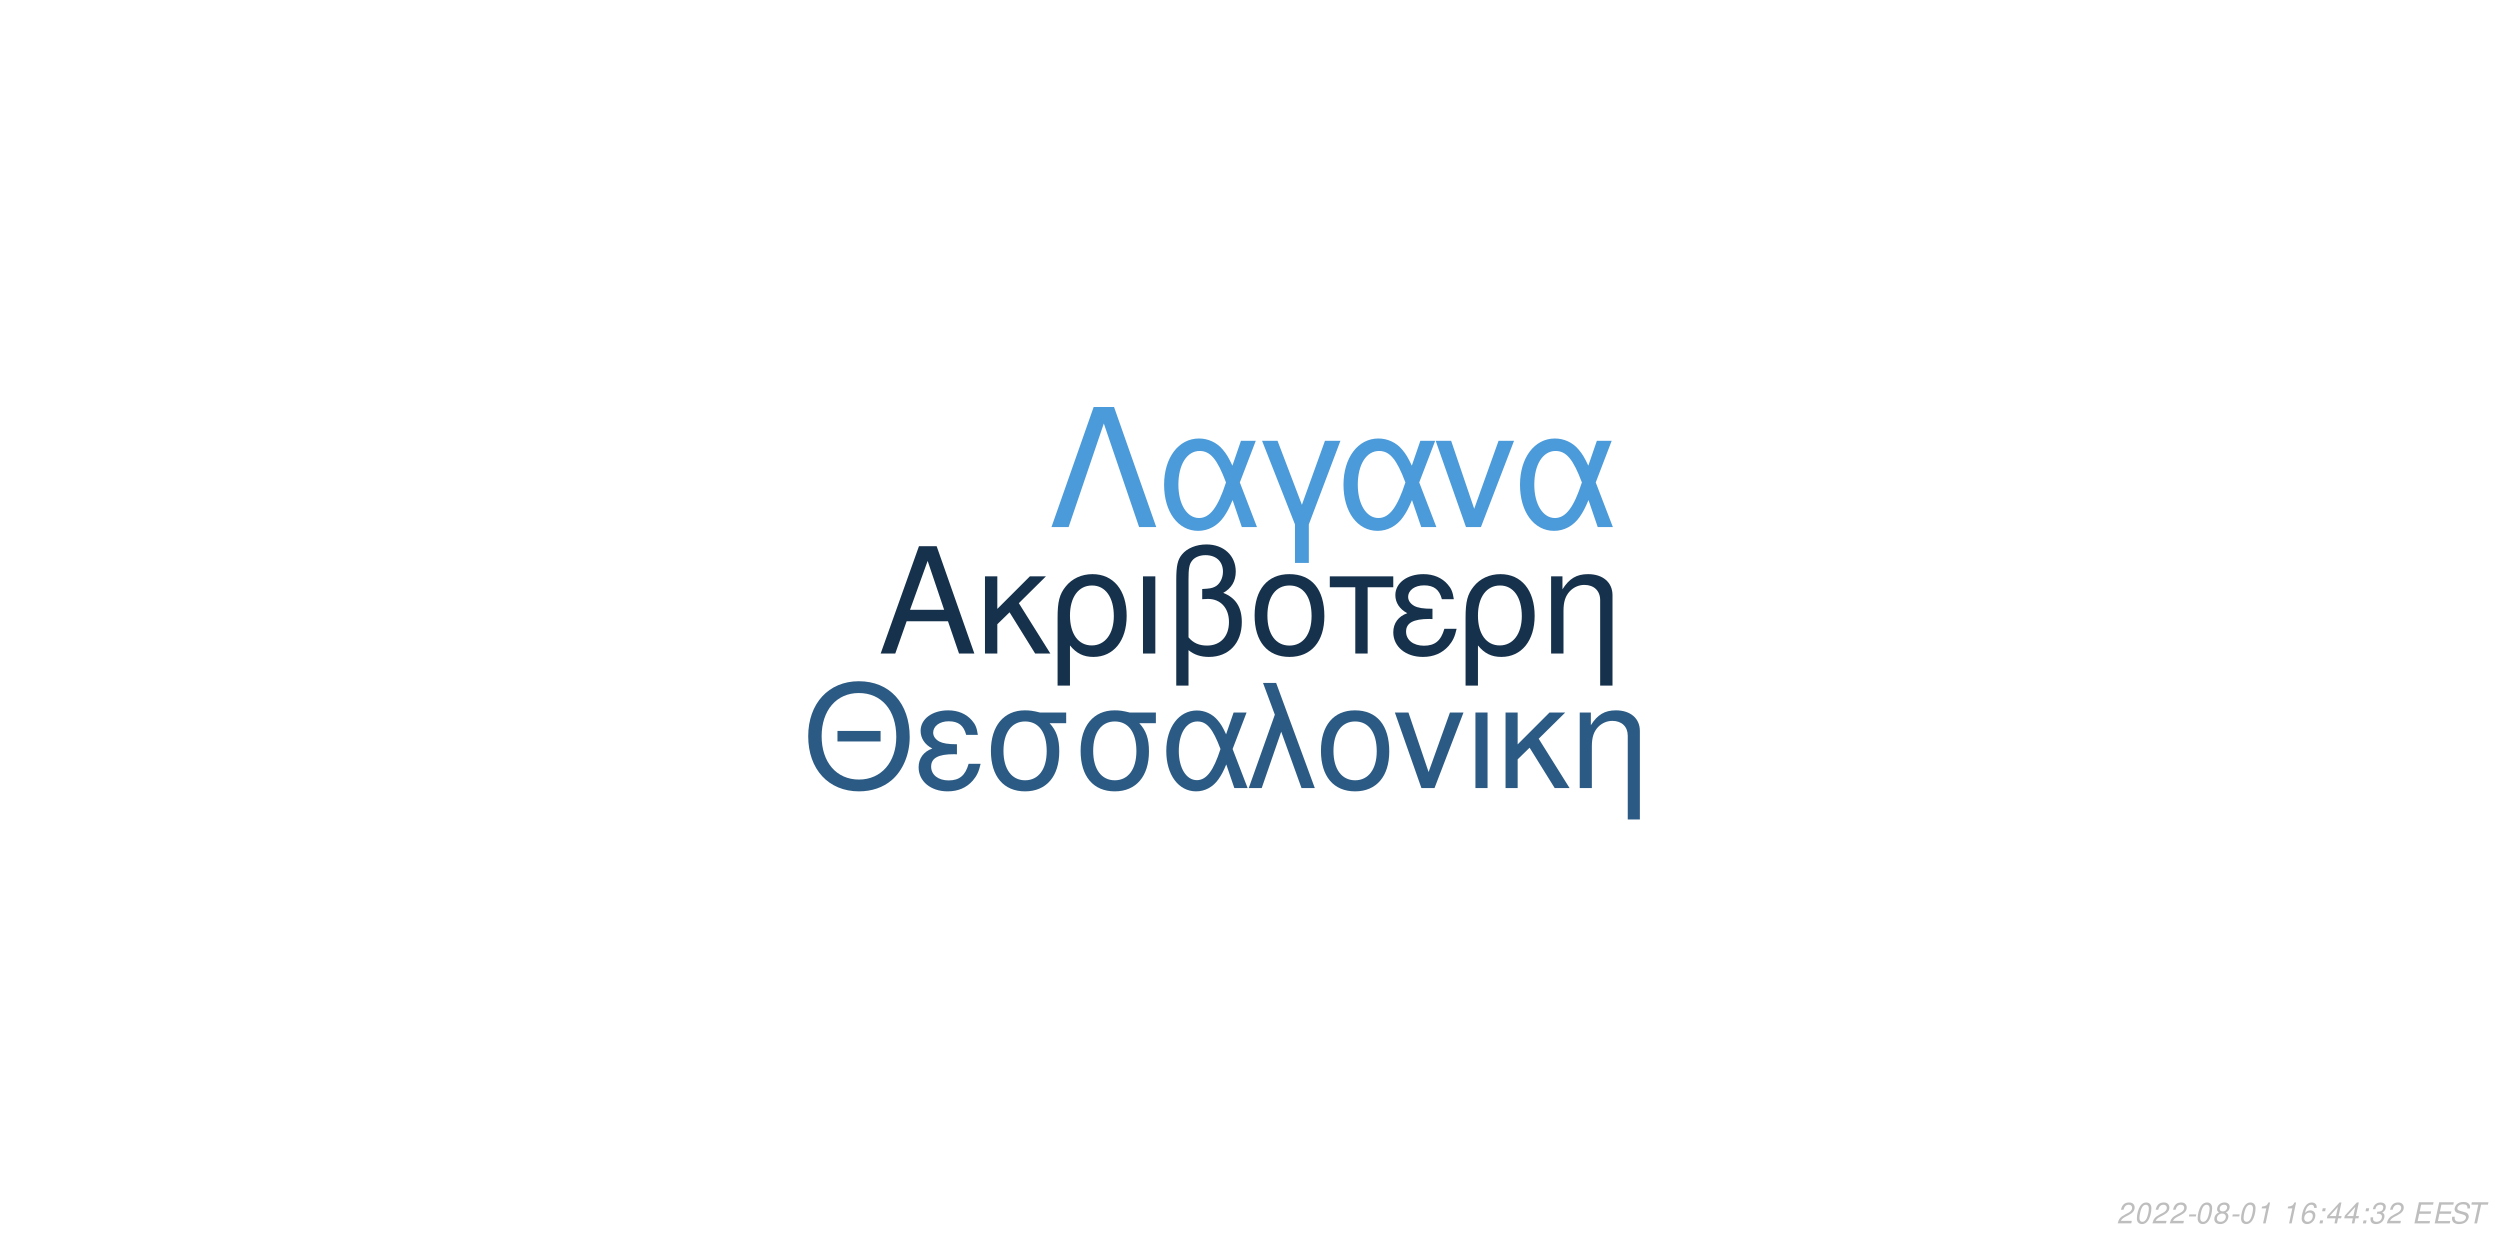
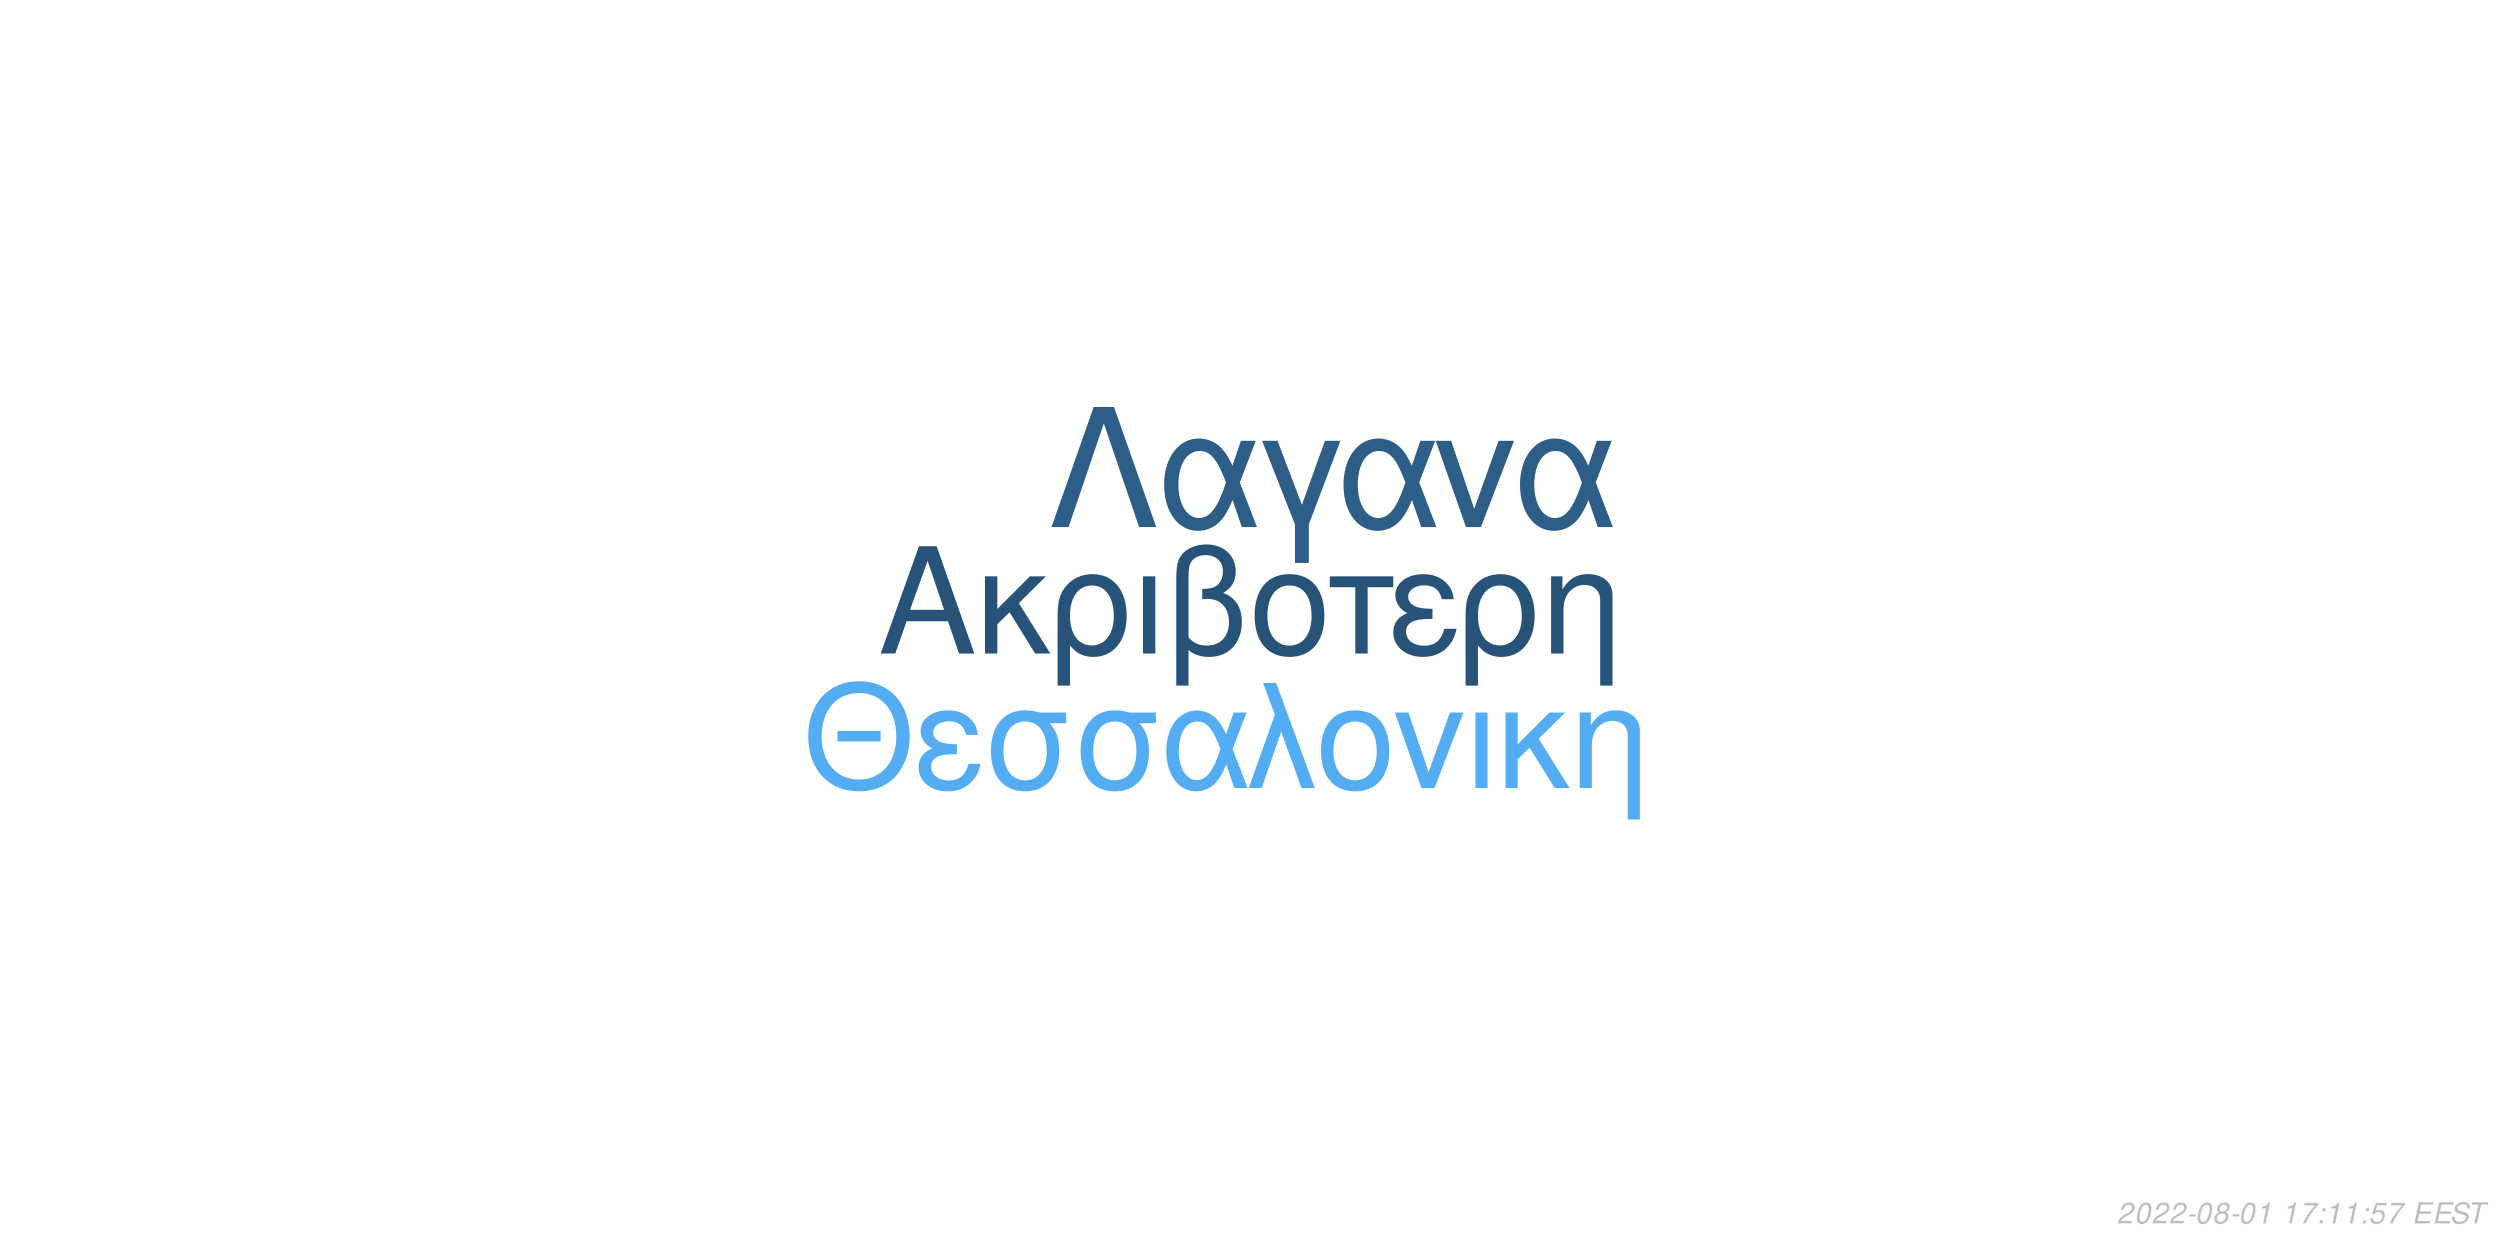
<svg xmlns="http://www.w3.org/2000/svg" xmlns:xlink="http://www.w3.org/1999/xlink" width="864pt" height="432pt" viewBox="0 0 864 432" version="1.1">
  <defs>
    <g>
      <symbol overflow="visible" id="glyph0-0">
        <path style="stroke:none;" d="" />
      </symbol>
      <symbol overflow="visible" id="glyph0-1">
        <path style="stroke:none;" d="M 24.125 -11.141 L 27.938 0 L 33.234 0 L 20.203 -37.094 L 14.094 -37.094 L 0.859 0 L 5.906 0 L 9.828 -11.141 Z M 22.797 -15.109 L 11 -15.109 L 17.094 -32.016 Z M 22.797 -15.109 " />
      </symbol>
      <symbol overflow="visible" id="glyph0-2">
        <path style="stroke:none;" d="M 7.172 -15.422 L 7.172 -26.672 L 2.906 -26.672 L 2.906 0 L 7.172 0 L 7.172 -10.125 L 11.406 -14.25 L 20.25 0 L 25.5 0 L 14.609 -17.406 L 23.969 -26.672 L 18.422 -26.672 Z M 7.172 -15.422 " />
      </symbol>
      <symbol overflow="visible" id="glyph0-3">
        <path style="stroke:none;" d="M 3 11.094 L 7.281 11.094 L 7.281 -2.797 C 9.516 -0.047 11.953 1.172 15.375 1.172 C 22.344 1.172 26.875 -4.422 26.875 -13.031 C 26.875 -21.891 22.297 -27.438 15.062 -27.438 C 11.297 -27.438 7.984 -25.906 5.797 -23.156 C 3.672 -20.516 3 -17.969 3 -12.359 Z M 14.906 -23.516 C 19.547 -23.516 22.438 -19.438 22.438 -12.922 C 22.438 -6.812 19.391 -2.797 14.812 -2.797 C 10.172 -2.797 7.281 -6.766 7.281 -13.125 C 7.281 -19.484 10.234 -23.516 14.906 -23.516 Z M 14.906 -23.516 " />
      </symbol>
      <symbol overflow="visible" id="glyph0-4">
        <path style="stroke:none;" d="M 3.516 0 L 7.781 0 L 7.781 -26.672 L 3.516 -26.672 Z M 3.516 0 " />
      </symbol>
      <symbol overflow="visible" id="glyph0-5">
        <path style="stroke:none;" d="M 4.016 11.094 L 8.25 11.094 L 8.25 -1.172 C 10.172 0.406 12.422 1.172 15.312 1.172 C 22.188 1.172 26.672 -3.609 26.672 -10.891 C 26.672 -15.984 24.578 -19.234 20.25 -20.969 C 23.109 -22.547 24.578 -25.031 24.578 -28.344 C 24.578 -33.844 20.406 -37.703 14.453 -37.703 C 10.938 -37.703 7.734 -36.391 6 -34.25 C 4.484 -32.422 4.016 -30.328 4.016 -25.391 Z M 8.25 -25.656 C 8.25 -29.359 8.5 -30.844 9.469 -32.062 C 10.375 -33.281 12.156 -34 14.094 -34 C 17.812 -34 20.156 -31.812 20.156 -28.297 C 20.156 -25.953 18.984 -23.812 17.297 -23.047 C 16.281 -22.547 15.469 -22.438 12.984 -22.297 L 12.984 -18.781 C 13.734 -18.828 14.344 -18.875 14.969 -18.875 C 19.344 -18.875 22.234 -15.719 22.234 -10.891 C 22.234 -5.906 19.281 -2.75 14.656 -2.75 C 11.953 -2.75 9.922 -3.609 8.25 -5.594 Z M 8.25 -25.656 " />
      </symbol>
      <symbol overflow="visible" id="glyph0-6">
        <path style="stroke:none;" d="M 14.094 -27.438 C 6.562 -27.438 2.094 -22.094 2.094 -13.125 C 2.094 -4.125 6.562 1.172 14.141 1.172 C 21.672 1.172 26.203 -4.172 26.203 -12.922 C 26.203 -22.188 21.828 -27.438 14.094 -27.438 Z M 14.141 -23.516 C 18.938 -23.516 21.781 -19.594 21.781 -12.984 C 21.781 -6.672 18.828 -2.75 14.141 -2.75 C 9.422 -2.75 6.516 -6.672 6.516 -13.125 C 6.516 -19.594 9.422 -23.516 14.141 -23.516 Z M 14.141 -23.516 " />
      </symbol>
      <symbol overflow="visible" id="glyph0-7">
        <path style="stroke:none;" d="M 7.891 0 L 12.156 0 L 12.156 -22.906 L 21.016 -22.906 L 21.016 -26.672 L -0.922 -26.672 L -0.922 -22.906 L 7.891 -22.906 Z M 7.891 0 " />
      </symbol>
      <symbol overflow="visible" id="glyph0-8">
        <path style="stroke:none;" d="M 14.562 -15.469 C 11.344 -15.469 9.562 -15.781 8.297 -16.438 C 6.922 -17.203 6.156 -18.328 6.156 -19.547 C 6.156 -21.891 8.453 -23.562 11.656 -23.562 C 15.062 -23.562 16.953 -22.094 17.812 -18.781 L 21.938 -18.781 C 21.578 -21.266 21.062 -22.5 19.797 -23.922 C 17.812 -26.203 14.906 -27.438 11.453 -27.438 C 5.797 -27.438 1.734 -24.375 1.734 -20.203 C 1.734 -17.609 3.156 -15.375 5.859 -13.938 C 2.797 -12.875 1.016 -10.484 1.016 -7.328 C 1.016 -2.391 5.297 1.172 11.25 1.172 C 14.969 1.172 17.906 -0.109 20.156 -2.641 C 21.578 -4.328 22.297 -5.797 22.906 -8.547 L 18.672 -8.547 C 17.5 -4.422 15.422 -2.703 11.609 -2.703 C 7.938 -2.703 5.438 -4.688 5.438 -7.578 C 5.438 -10.578 7.938 -11.953 13.484 -11.953 C 13.641 -11.953 14.094 -11.953 14.562 -11.906 Z M 14.562 -15.469 " />
      </symbol>
      <symbol overflow="visible" id="glyph0-9">
        <path style="stroke:none;" d="M 3.562 -26.672 L 3.562 0 L 7.844 0 L 7.844 -14.703 C 7.844 -17.906 8.5 -19.891 10.031 -21.531 C 11.406 -22.953 13.188 -23.719 15.062 -23.719 C 18.375 -23.719 20.516 -21.672 20.516 -18.469 L 20.516 11.094 L 24.781 11.094 L 24.781 -20.156 C 24.781 -24.578 21.469 -27.438 16.328 -27.438 C 12.359 -27.438 9.828 -25.906 7.484 -22.188 L 7.484 -26.672 Z M 3.562 -26.672 " />
      </symbol>
      <symbol overflow="visible" id="glyph1-0">
        <path style="stroke:none;" d="" />
      </symbol>
      <symbol overflow="visible" id="glyph1-1">
        <path style="stroke:none;" d="M 26.859 -19.734 L 11.953 -19.734 L 11.953 -16.094 L 26.859 -16.094 Z M 19.328 -36.922 C 8.922 -36.922 1.844 -29.25 1.844 -17.891 C 1.844 -6.484 8.875 1.141 19.391 1.141 C 23.812 1.141 27.703 -0.203 30.641 -2.688 C 34.578 -6.031 36.922 -11.656 36.922 -17.594 C 36.922 -29.297 30 -36.922 19.328 -36.922 Z M 19.328 -32.844 C 27.203 -32.844 32.281 -26.906 32.281 -17.688 C 32.281 -8.922 27.062 -2.938 19.391 -2.938 C 11.609 -2.938 6.484 -8.922 6.484 -17.891 C 6.484 -26.859 11.609 -32.844 19.328 -32.844 Z M 19.328 -32.844 " />
      </symbol>
      <symbol overflow="visible" id="glyph1-2">
        <path style="stroke:none;" d="M 14.25 -15.141 C 11.109 -15.141 9.375 -15.453 8.125 -16.094 C 6.781 -16.844 6.031 -17.938 6.031 -19.141 C 6.031 -21.422 8.266 -23.078 11.406 -23.078 C 14.75 -23.078 16.594 -21.625 17.438 -18.391 L 21.469 -18.391 C 21.125 -20.828 20.625 -22.031 19.391 -23.422 C 17.438 -25.656 14.594 -26.859 11.219 -26.859 C 5.688 -26.859 1.688 -23.875 1.688 -19.781 C 1.688 -17.234 3.094 -15.047 5.734 -13.656 C 2.734 -12.609 1 -10.266 1 -7.172 C 1 -2.344 5.188 1.141 11.016 1.141 C 14.656 1.141 17.547 -0.094 19.734 -2.594 C 21.125 -4.234 21.828 -5.688 22.422 -8.375 L 18.281 -8.375 C 17.141 -4.328 15.094 -2.641 11.359 -2.641 C 7.766 -2.641 5.328 -4.578 5.328 -7.422 C 5.328 -10.359 7.766 -11.703 13.203 -11.703 C 13.359 -11.703 13.797 -11.703 14.25 -11.656 Z M 14.25 -15.141 " />
      </symbol>
      <symbol overflow="visible" id="glyph1-3">
        <path style="stroke:none;" d="M 29 -26.109 L 19.938 -26.109 C 17.594 -26.703 16.438 -26.859 14.703 -26.859 C 7.469 -26.859 2.984 -21.469 2.984 -12.859 C 2.984 -4.031 7.375 1.141 14.797 1.141 C 22.172 1.141 26.609 -4.078 26.609 -12.656 C 26.609 -17.047 25.656 -19.828 23.266 -22.422 L 29 -22.422 Z M 14.797 -23.016 C 19.531 -23.016 22.266 -19.234 22.266 -12.75 C 22.266 -6.531 19.438 -2.688 14.797 -2.688 C 10.172 -2.688 7.328 -6.531 7.328 -12.859 C 7.328 -19.188 10.172 -23.016 14.797 -23.016 Z M 14.797 -23.016 " />
      </symbol>
      <symbol overflow="visible" id="glyph1-4">
        <path style="stroke:none;" d="M 29.344 -26.109 L 24.859 -26.109 L 22.266 -18.578 C 21.125 -21.031 20.484 -22.125 19.328 -23.469 C 17.547 -25.609 14.906 -26.812 12.156 -26.812 C 5.984 -26.812 1.594 -20.984 1.594 -12.812 C 1.594 -4.578 5.828 1.141 11.906 1.141 C 14.953 1.141 17.734 -0.344 19.625 -3.047 C 20.672 -4.531 21.281 -5.688 22.328 -8.172 L 25.109 0 L 29.703 0 L 24.516 -13.5 Z M 20.328 -13.5 C 17.891 -5.922 15.453 -2.734 12.156 -2.734 C 8.516 -2.734 5.922 -6.922 5.922 -12.812 C 5.922 -18.938 8.516 -23.016 12.359 -23.016 C 15.594 -23.016 17.688 -20.531 20.328 -13.5 Z M 20.328 -13.5 " />
      </symbol>
      <symbol overflow="visible" id="glyph1-5">
        <path style="stroke:none;" d="M 1.094 0 L 5.578 0 L 12.312 -19.484 L 19.328 0 L 23.922 0 L 10.562 -36.328 L 6.031 -36.328 L 10.109 -25.359 Z M 1.094 0 " />
      </symbol>
      <symbol overflow="visible" id="glyph1-6">
        <path style="stroke:none;" d="M 13.797 -26.859 C 6.422 -26.859 2.047 -21.625 2.047 -12.859 C 2.047 -4.031 6.422 1.141 13.859 1.141 C 21.234 1.141 25.656 -4.078 25.656 -12.656 C 25.656 -21.719 21.375 -26.859 13.797 -26.859 Z M 13.859 -23.016 C 18.531 -23.016 21.328 -19.188 21.328 -12.703 C 21.328 -6.531 18.438 -2.688 13.859 -2.688 C 9.219 -2.688 6.375 -6.531 6.375 -12.859 C 6.375 -19.188 9.219 -23.016 13.859 -23.016 Z M 13.859 -23.016 " />
      </symbol>
      <symbol overflow="visible" id="glyph1-7">
        <path style="stroke:none;" d="M 14.297 0 L 24.312 -26.109 L 19.625 -26.109 L 12.25 -5.531 L 5.281 -26.109 L 0.594 -26.109 L 9.766 0 Z M 14.297 0 " />
      </symbol>
      <symbol overflow="visible" id="glyph1-8">
        <path style="stroke:none;" d="M 3.438 0 L 7.625 0 L 7.625 -26.109 L 3.438 -26.109 Z M 3.438 0 " />
      </symbol>
      <symbol overflow="visible" id="glyph1-9">
        <path style="stroke:none;" d="M 7.031 -15.094 L 7.031 -26.109 L 2.844 -26.109 L 2.844 0 L 7.031 0 L 7.031 -9.922 L 11.156 -13.953 L 19.828 0 L 24.969 0 L 14.297 -17.047 L 23.469 -26.109 L 18.031 -26.109 Z M 7.031 -15.094 " />
      </symbol>
      <symbol overflow="visible" id="glyph1-10">
        <path style="stroke:none;" d="M 3.484 -26.109 L 3.484 0 L 7.672 0 L 7.672 -14.406 C 7.672 -17.547 8.328 -19.484 9.812 -21.078 C 11.156 -22.469 12.906 -23.219 14.75 -23.219 C 17.984 -23.219 20.078 -21.234 20.078 -18.094 L 20.078 10.859 L 24.266 10.859 L 24.266 -19.734 C 24.266 -24.062 21.031 -26.859 16 -26.859 C 12.109 -26.859 9.609 -25.359 7.328 -21.719 L 7.328 -26.109 Z M 3.484 -26.109 " />
      </symbol>
      <symbol overflow="visible" id="glyph2-0">
        <path style="stroke:none;" d="" />
      </symbol>
      <symbol overflow="visible" id="glyph2-1">
        <path style="stroke:none;" d="M 22.531 -41.484 L 15.484 -41.484 L 0.906 0 L 6.828 0 L 19 -35.797 L 31.188 0 L 37.109 0 Z M 22.531 -41.484 " />
      </symbol>
      <symbol overflow="visible" id="glyph2-2">
        <path style="stroke:none;" d="M 33.516 -29.812 L 28.391 -29.812 L 25.438 -21.219 C 24.125 -24.016 23.391 -25.266 22.078 -26.797 C 20.031 -29.25 17.016 -30.609 13.891 -30.609 C 6.828 -30.609 1.828 -23.953 1.828 -14.625 C 1.828 -5.234 6.656 1.312 13.594 1.312 C 17.078 1.312 20.266 -0.391 22.422 -3.469 C 23.609 -5.172 24.297 -6.484 25.5 -9.328 L 28.688 0 L 33.922 0 L 28 -15.422 Z M 23.219 -15.422 C 20.422 -6.766 17.641 -3.125 13.891 -3.125 C 9.734 -3.125 6.766 -7.906 6.766 -14.625 C 6.766 -21.625 9.734 -26.297 14.109 -26.297 C 17.812 -26.297 20.203 -23.453 23.219 -15.422 Z M 23.219 -15.422 " />
      </symbol>
      <symbol overflow="visible" id="glyph2-3">
        <path style="stroke:none;" d="M 12.062 12.406 L 16.844 12.406 L 16.844 -0.906 L 27.766 -29.812 L 22.422 -29.812 L 14.453 -7.688 L 6.031 -29.812 L 0.688 -29.812 L 12.062 -0.906 Z M 12.062 12.406 " />
      </symbol>
      <symbol overflow="visible" id="glyph2-4">
        <path style="stroke:none;" d="M 16.328 0 L 27.766 -29.812 L 22.422 -29.812 L 14 -6.312 L 6.031 -29.812 L 0.688 -29.812 L 11.156 0 Z M 16.328 0 " />
      </symbol>
      <symbol overflow="visible" id="glyph3-0">
        <path style="stroke:none;" d="" />
      </symbol>
      <symbol overflow="visible" id="glyph3-1">
        <path style="stroke:none;" d="M 5.234 -0.875 L 1.469 -0.875 C 1.641 -1.375 2.203 -1.891 3.109 -2.344 L 4.234 -2.938 C 5.562 -3.625 6.219 -4.469 6.219 -5.484 C 6.219 -5.938 6.062 -6.359 5.797 -6.656 C 5.469 -7.047 4.984 -7.234 4.312 -7.234 C 2.766 -7.234 1.891 -6.453 1.484 -4.734 L 2.375 -4.734 C 2.484 -5.188 2.609 -5.484 2.797 -5.75 C 3.094 -6.203 3.609 -6.453 4.188 -6.453 C 4.891 -6.453 5.344 -6.031 5.344 -5.375 C 5.344 -4.703 4.859 -4.094 4.016 -3.656 L 2.984 -3.125 C 1.234 -2.188 0.797 -1.656 0.344 -0.016 L 5.047 -0.016 Z M 5.234 -0.875 " />
      </symbol>
      <symbol overflow="visible" id="glyph3-2">
        <path style="stroke:none;" d="M 4.203 -7.234 C 3.375 -7.234 2.688 -6.812 2.125 -5.984 C 1.484 -5.047 0.984 -3.188 0.984 -1.734 C 0.984 -1.109 1.172 -0.562 1.484 -0.266 C 1.797 0.047 2.281 0.234 2.766 0.234 C 3.625 0.234 4.281 -0.156 4.859 -1.016 C 5.516 -1.953 6 -3.797 6 -5.266 C 6 -6.5 5.328 -7.234 4.203 -7.234 Z M 4.094 -6.453 C 4.734 -6.453 5.125 -5.984 5.125 -5.156 C 5.125 -4.203 4.781 -2.625 4.406 -1.812 C 3.984 -0.938 3.516 -0.547 2.875 -0.547 C 2.25 -0.547 1.875 -1.031 1.875 -1.828 C 1.875 -2.797 2.203 -4.344 2.594 -5.203 C 2.984 -6.047 3.453 -6.453 4.094 -6.453 Z M 4.094 -6.453 " />
      </symbol>
      <symbol overflow="visible" id="glyph3-3">
        <path style="stroke:none;" d="M 3.516 -3.125 L 1.125 -3.125 L 0.969 -2.406 L 3.359 -2.406 Z M 3.516 -3.125 " />
      </symbol>
      <symbol overflow="visible" id="glyph3-4">
        <path style="stroke:none;" d="M 4.766 -3.797 C 5.078 -3.969 5.234 -4.078 5.438 -4.234 C 5.812 -4.594 6.062 -5.172 6.062 -5.734 C 6.062 -6.625 5.344 -7.234 4.266 -7.234 C 2.812 -7.234 1.703 -6.219 1.703 -4.875 C 1.703 -4.406 1.875 -4.125 2.359 -3.812 C 1.297 -3.312 0.75 -2.516 0.75 -1.469 C 0.75 -0.438 1.547 0.234 2.812 0.234 C 3.656 0.234 4.359 -0.094 4.938 -0.734 C 5.359 -1.234 5.609 -1.859 5.609 -2.438 C 5.609 -3.047 5.312 -3.516 4.766 -3.797 Z M 4.109 -6.453 C 4.797 -6.453 5.188 -6.125 5.188 -5.578 C 5.188 -5.266 5.062 -4.922 4.859 -4.672 C 4.562 -4.312 4.188 -4.156 3.656 -4.156 C 2.984 -4.156 2.594 -4.453 2.594 -4.984 C 2.594 -5.859 3.203 -6.453 4.109 -6.453 Z M 3.453 -3.406 C 4.234 -3.406 4.734 -2.984 4.734 -2.312 C 4.734 -1.312 3.922 -0.547 2.875 -0.547 C 2.125 -0.547 1.625 -0.969 1.625 -1.625 C 1.625 -2.609 2.438 -3.406 3.453 -3.406 Z M 3.453 -3.406 " />
      </symbol>
      <symbol overflow="visible" id="glyph3-5">
        <path style="stroke:none;" d="M 3.703 -5.188 L 2.594 0 L 3.469 0 L 5.016 -7.234 L 4.438 -7.234 C 3.906 -6.156 3.688 -6.016 2.234 -5.812 L 2.109 -5.188 Z M 3.703 -5.188 " />
      </symbol>
      <symbol overflow="visible" id="glyph3-6">
        <path style="stroke:none;" d="" />
      </symbol>
      <symbol overflow="visible" id="glyph3-7">
-         <path style="stroke:none;" d="M 6.125 -5.344 L 6.141 -5.625 C 6.141 -6.609 5.453 -7.234 4.391 -7.234 C 3.438 -7.234 2.641 -6.719 2.016 -5.703 C 1.422 -4.781 0.938 -2.953 0.938 -1.688 C 0.938 -0.516 1.688 0.234 2.859 0.234 C 3.703 0.234 4.438 -0.156 5 -0.875 C 5.406 -1.422 5.672 -2.156 5.672 -2.766 C 5.672 -3.812 4.969 -4.5 3.906 -4.5 C 3.234 -4.5 2.672 -4.234 2.094 -3.625 C 2.406 -5.375 3.234 -6.453 4.25 -6.453 C 4.703 -6.453 5.062 -6.234 5.172 -5.844 C 5.203 -5.719 5.234 -5.578 5.25 -5.344 Z M 3.656 -3.734 C 4.344 -3.734 4.797 -3.281 4.797 -2.625 C 4.797 -1.469 3.984 -0.547 2.984 -0.547 C 2.297 -0.547 1.812 -1.047 1.812 -1.766 C 1.812 -2.859 2.625 -3.734 3.656 -3.734 Z M 3.656 -3.734 " />
+         <path style="stroke:none;" d="M 6.703 -7.094 L 1.953 -7.094 L 1.766 -6.219 L 5.594 -6.219 C 3.344 -3.688 2.266 -2.109 1.375 0 L 2.344 0 C 3.031 -1.906 4.828 -4.594 6.547 -6.281 Z M 6.703 -7.094 " />
      </symbol>
      <symbol overflow="visible" id="glyph3-8">
        <path style="stroke:none;" d="M 2.359 -1.031 L 1.312 -1.031 L 1.094 0 L 2.141 0 Z M 3.266 -5.234 L 2.219 -5.234 L 2 -4.203 L 3.047 -4.203 Z M 3.266 -5.234 " />
      </symbol>
      <symbol overflow="visible" id="glyph3-9">
-         <path style="stroke:none;" d="M 3.625 -1.75 L 3.266 0 L 4.141 0 L 4.516 -1.75 L 5.562 -1.75 L 5.734 -2.531 L 4.688 -2.531 L 5.688 -7.234 L 5.016 -7.234 L 0.844 -2.672 L 0.641 -1.75 Z M 3.797 -2.531 L 1.594 -2.531 L 4.469 -5.703 Z M 3.797 -2.531 " />
+         <path style="stroke:none;" d="M 6.297 -7.094 L 2.594 -7.094 L 1.234 -3.234 L 2.047 -3.234 C 2.656 -3.766 2.938 -3.906 3.531 -3.906 C 4.328 -3.906 4.797 -3.453 4.797 -2.688 C 4.797 -1.438 3.969 -0.547 2.828 -0.547 C 2.031 -0.547 1.609 -0.938 1.578 -1.734 L 0.703 -1.734 L 0.703 -1.516 C 0.703 -0.938 0.844 -0.547 1.188 -0.266 C 1.562 0.062 2.078 0.234 2.703 0.234 C 3.656 0.234 4.391 -0.156 4.984 -0.922 C 5.422 -1.5 5.672 -2.234 5.672 -2.953 C 5.672 -4 4.938 -4.672 3.812 -4.672 C 3.328 -4.672 2.906 -4.547 2.406 -4.234 L 3.109 -6.219 L 6.109 -6.219 Z M 6.297 -7.094 " />
      </symbol>
      <symbol overflow="visible" id="glyph3-10">
-         <path style="stroke:none;" d="M 2.922 -3.312 C 3.125 -3.344 3.234 -3.344 3.375 -3.344 C 4.203 -3.344 4.688 -3 4.688 -2.406 C 4.688 -1.312 3.906 -0.547 2.781 -0.547 C 2.047 -0.547 1.594 -0.938 1.594 -1.562 C 1.594 -1.719 1.609 -1.844 1.656 -2.094 L 0.766 -2.094 C 0.734 -1.797 0.719 -1.641 0.719 -1.469 C 0.719 -0.375 1.406 0.234 2.641 0.234 C 3.547 0.234 4.297 -0.078 4.812 -0.656 C 5.266 -1.156 5.562 -1.875 5.562 -2.547 C 5.562 -3.125 5.344 -3.453 4.797 -3.734 C 5.641 -4.234 6.016 -4.844 6.016 -5.734 C 6.016 -6.656 5.312 -7.234 4.203 -7.234 C 3.375 -7.234 2.672 -6.938 2.188 -6.375 C 1.891 -6.031 1.703 -5.641 1.516 -4.906 L 2.391 -4.906 C 2.5 -5.359 2.594 -5.594 2.734 -5.812 C 3.047 -6.234 3.516 -6.453 4.078 -6.453 C 4.734 -6.453 5.141 -6.125 5.141 -5.578 C 5.141 -5.188 5.016 -4.797 4.797 -4.547 C 4.516 -4.234 4 -4.062 3.266 -4.062 L 3.078 -4.062 Z M 2.922 -3.312 " />
+         <path style="stroke:none;" d="M 2.547 -3.312 L 6.5 -3.312 L 6.688 -4.141 L 2.719 -4.141 L 3.219 -6.469 L 7.344 -6.469 L 7.516 -7.297 L 2.453 -7.297 L 0.906 0 L 6.125 0 L 6.297 -0.812 L 2.016 -0.812 Z M 2.547 -3.312 " />
      </symbol>
      <symbol overflow="visible" id="glyph3-11">
-         <path style="stroke:none;" d="M 2.547 -3.312 L 6.5 -3.312 L 6.688 -4.141 L 2.719 -4.141 L 3.219 -6.469 L 7.344 -6.469 L 7.516 -7.297 L 2.453 -7.297 L 0.906 0 L 6.125 0 L 6.297 -0.812 L 2.016 -0.812 Z M 2.547 -3.312 " />
+         <path style="stroke:none;" d="M 7.062 -5.156 C 7.125 -5.438 7.141 -5.562 7.141 -5.703 C 7.141 -6.156 6.938 -6.594 6.594 -6.891 C 6.188 -7.25 5.656 -7.406 4.875 -7.406 C 3.844 -7.406 3.047 -7.125 2.5 -6.562 C 2.094 -6.141 1.781 -5.438 1.781 -4.922 C 1.781 -4.297 2.219 -3.766 2.891 -3.562 L 4.594 -3.094 C 5.406 -2.859 5.734 -2.578 5.734 -2.094 C 5.734 -1.781 5.547 -1.406 5.266 -1.141 C 4.844 -0.766 4.266 -0.578 3.453 -0.578 C 2.328 -0.578 1.812 -0.984 1.812 -1.906 C 1.812 -2.047 1.812 -2.125 1.844 -2.312 L 0.984 -2.312 C 0.906 -2.062 0.891 -1.906 0.891 -1.688 C 0.891 -0.484 1.797 0.234 3.297 0.234 C 4.359 0.234 5.234 -0.062 5.812 -0.609 C 6.344 -1.078 6.688 -1.797 6.688 -2.375 C 6.688 -2.641 6.609 -2.906 6.453 -3.156 C 6.234 -3.5 5.938 -3.703 5.469 -3.828 L 3.75 -4.312 C 2.984 -4.547 2.734 -4.734 2.734 -5.188 C 2.734 -5.547 2.875 -5.844 3.188 -6.109 C 3.547 -6.438 4.031 -6.594 4.703 -6.594 C 5.266 -6.594 5.688 -6.484 5.906 -6.297 C 6.094 -6.125 6.219 -5.797 6.219 -5.516 C 6.219 -5.422 6.203 -5.344 6.188 -5.156 Z M 7.062 -5.156 " />
      </symbol>
      <symbol overflow="visible" id="glyph3-12">
-         <path style="stroke:none;" d="M 7.062 -5.156 C 7.125 -5.438 7.141 -5.562 7.141 -5.703 C 7.141 -6.156 6.938 -6.594 6.594 -6.891 C 6.188 -7.25 5.656 -7.406 4.875 -7.406 C 3.844 -7.406 3.047 -7.125 2.5 -6.562 C 2.094 -6.141 1.781 -5.438 1.781 -4.922 C 1.781 -4.297 2.219 -3.766 2.891 -3.562 L 4.594 -3.094 C 5.406 -2.859 5.734 -2.578 5.734 -2.094 C 5.734 -1.781 5.547 -1.406 5.266 -1.141 C 4.844 -0.766 4.266 -0.578 3.453 -0.578 C 2.328 -0.578 1.812 -0.984 1.812 -1.906 C 1.812 -2.047 1.812 -2.125 1.844 -2.312 L 0.984 -2.312 C 0.906 -2.062 0.891 -1.906 0.891 -1.688 C 0.891 -0.484 1.797 0.234 3.297 0.234 C 4.359 0.234 5.234 -0.062 5.812 -0.609 C 6.344 -1.078 6.688 -1.797 6.688 -2.375 C 6.688 -2.641 6.609 -2.906 6.453 -3.156 C 6.234 -3.5 5.938 -3.703 5.469 -3.828 L 3.75 -4.312 C 2.984 -4.547 2.734 -4.734 2.734 -5.188 C 2.734 -5.547 2.875 -5.844 3.188 -6.109 C 3.547 -6.438 4.031 -6.594 4.703 -6.594 C 5.266 -6.594 5.688 -6.484 5.906 -6.297 C 6.094 -6.125 6.219 -5.797 6.219 -5.516 C 6.219 -5.422 6.203 -5.344 6.188 -5.156 Z M 7.062 -5.156 " />
-       </symbol>
-       <symbol overflow="visible" id="glyph3-13">
        <path style="stroke:none;" d="M 4.938 -6.469 L 7.312 -6.469 L 7.484 -7.297 L 1.75 -7.297 L 1.578 -6.469 L 3.984 -6.469 L 2.609 0 L 3.547 0 Z M 4.938 -6.469 " />
      </symbol>
    </g>
  </defs>
  <g id="surface1">
    <rect x="0" y="0" width="864" height="432" style="fill:rgb(100%,100%,100%);fill-opacity:1;stroke:none;" />
-     <g style="fill:rgb(8.627%,19.216%,29.412%);fill-opacity:1;">
+     <g style="fill:rgb(15.294%,32.549%,47.451%);fill-opacity:1;">
      <use xlink:href="#glyph0-1" x="303.5" y="225.861" />
      <use xlink:href="#glyph0-2" x="337.5" y="225.861" />
      <use xlink:href="#glyph0-3" x="362.5" y="225.861" />
      <use xlink:href="#glyph0-4" x="391.5" y="225.861" />
      <use xlink:href="#glyph0-5" x="402.5" y="225.861" />
      <use xlink:href="#glyph0-6" x="431.5" y="225.861" />
      <use xlink:href="#glyph0-7" x="460.5" y="225.861" />
      <use xlink:href="#glyph0-8" x="480.5" y="225.861" />
      <use xlink:href="#glyph0-3" x="503.5" y="225.861" />
      <use xlink:href="#glyph0-9" x="532.5" y="225.861" />
    </g>
-     <g style="fill:rgb(16.863%,35.686%,51.765%);fill-opacity:1;">
+     <g style="fill:rgb(32.941%,67.843%,94.902%);fill-opacity:1;">
      <use xlink:href="#glyph1-1" x="277.473" y="272.354" />
      <use xlink:href="#glyph1-2" x="316.473" y="272.354" />
      <use xlink:href="#glyph1-3" x="339.473" y="272.354" />
      <use xlink:href="#glyph1-3" x="370.473" y="272.354" />
      <use xlink:href="#glyph1-4" x="401.473" y="272.354" />
      <use xlink:href="#glyph1-5" x="430.473" y="272.354" />
      <use xlink:href="#glyph1-6" x="454.473" y="272.354" />
      <use xlink:href="#glyph1-7" x="481.473" y="272.354" />
      <use xlink:href="#glyph1-8" x="506.473" y="272.354" />
      <use xlink:href="#glyph1-9" x="517.473" y="272.354" />
      <use xlink:href="#glyph1-10" x="542.473" y="272.354" />
    </g>
-     <g style="fill:rgb(29.412%,60.392%,85.098%);fill-opacity:1;">
+     <g style="fill:rgb(17.647%,36.863%,53.333%);fill-opacity:1;">
      <use xlink:href="#glyph2-1" x="362.484" y="182.152" />
      <use xlink:href="#glyph2-2" x="400.484" y="182.152" />
      <use xlink:href="#glyph2-3" x="435.484" y="182.152" />
      <use xlink:href="#glyph2-2" x="462.484" y="182.152" />
      <use xlink:href="#glyph2-4" x="495.484" y="182.152" />
      <use xlink:href="#glyph2-2" x="523.484" y="182.152" />
    </g>
    <g style="fill:rgb(74.51%,74.51%,74.51%);fill-opacity:1;">
      <use xlink:href="#glyph3-1" x="731.52" y="422.81" />
      <use xlink:href="#glyph3-2" x="737.52" y="422.81" />
      <use xlink:href="#glyph3-1" x="743.52" y="422.81" />
      <use xlink:href="#glyph3-1" x="749.52" y="422.81" />
      <use xlink:href="#glyph3-3" x="755.52" y="422.81" />
      <use xlink:href="#glyph3-2" x="758.52" y="422.81" />
      <use xlink:href="#glyph3-4" x="764.52" y="422.81" />
      <use xlink:href="#glyph3-3" x="770.52" y="422.81" />
      <use xlink:href="#glyph3-2" x="773.52" y="422.81" />
      <use xlink:href="#glyph3-5" x="779.52" y="422.81" />
      <use xlink:href="#glyph3-6" x="785.52" y="422.81" />
      <use xlink:href="#glyph3-5" x="788.52" y="422.81" />
      <use xlink:href="#glyph3-7" x="794.52" y="422.81" />
      <use xlink:href="#glyph3-8" x="800.52" y="422.81" />
-       <use xlink:href="#glyph3-9" x="803.52" y="422.81" />
-       <use xlink:href="#glyph3-9" x="809.52" y="422.81" />
+       <use xlink:href="#glyph3-5" x="803.52" y="422.81" />
+       <use xlink:href="#glyph3-5" x="809.52" y="422.81" />
      <use xlink:href="#glyph3-8" x="815.52" y="422.81" />
-       <use xlink:href="#glyph3-10" x="818.52" y="422.81" />
-       <use xlink:href="#glyph3-1" x="824.52" y="422.81" />
+       <use xlink:href="#glyph3-9" x="818.52" y="422.81" />
+       <use xlink:href="#glyph3-7" x="824.52" y="422.81" />
      <use xlink:href="#glyph3-6" x="830.52" y="422.81" />
-       <use xlink:href="#glyph3-11" x="833.52" y="422.81" />
-       <use xlink:href="#glyph3-11" x="840.52" y="422.81" />
-       <use xlink:href="#glyph3-12" x="846.52" y="422.81" />
-       <use xlink:href="#glyph3-13" x="852.52" y="422.81" />
+       <use xlink:href="#glyph3-10" x="833.52" y="422.81" />
+       <use xlink:href="#glyph3-10" x="840.52" y="422.81" />
+       <use xlink:href="#glyph3-11" x="846.52" y="422.81" />
+       <use xlink:href="#glyph3-12" x="852.52" y="422.81" />
    </g>
  </g>
</svg>
